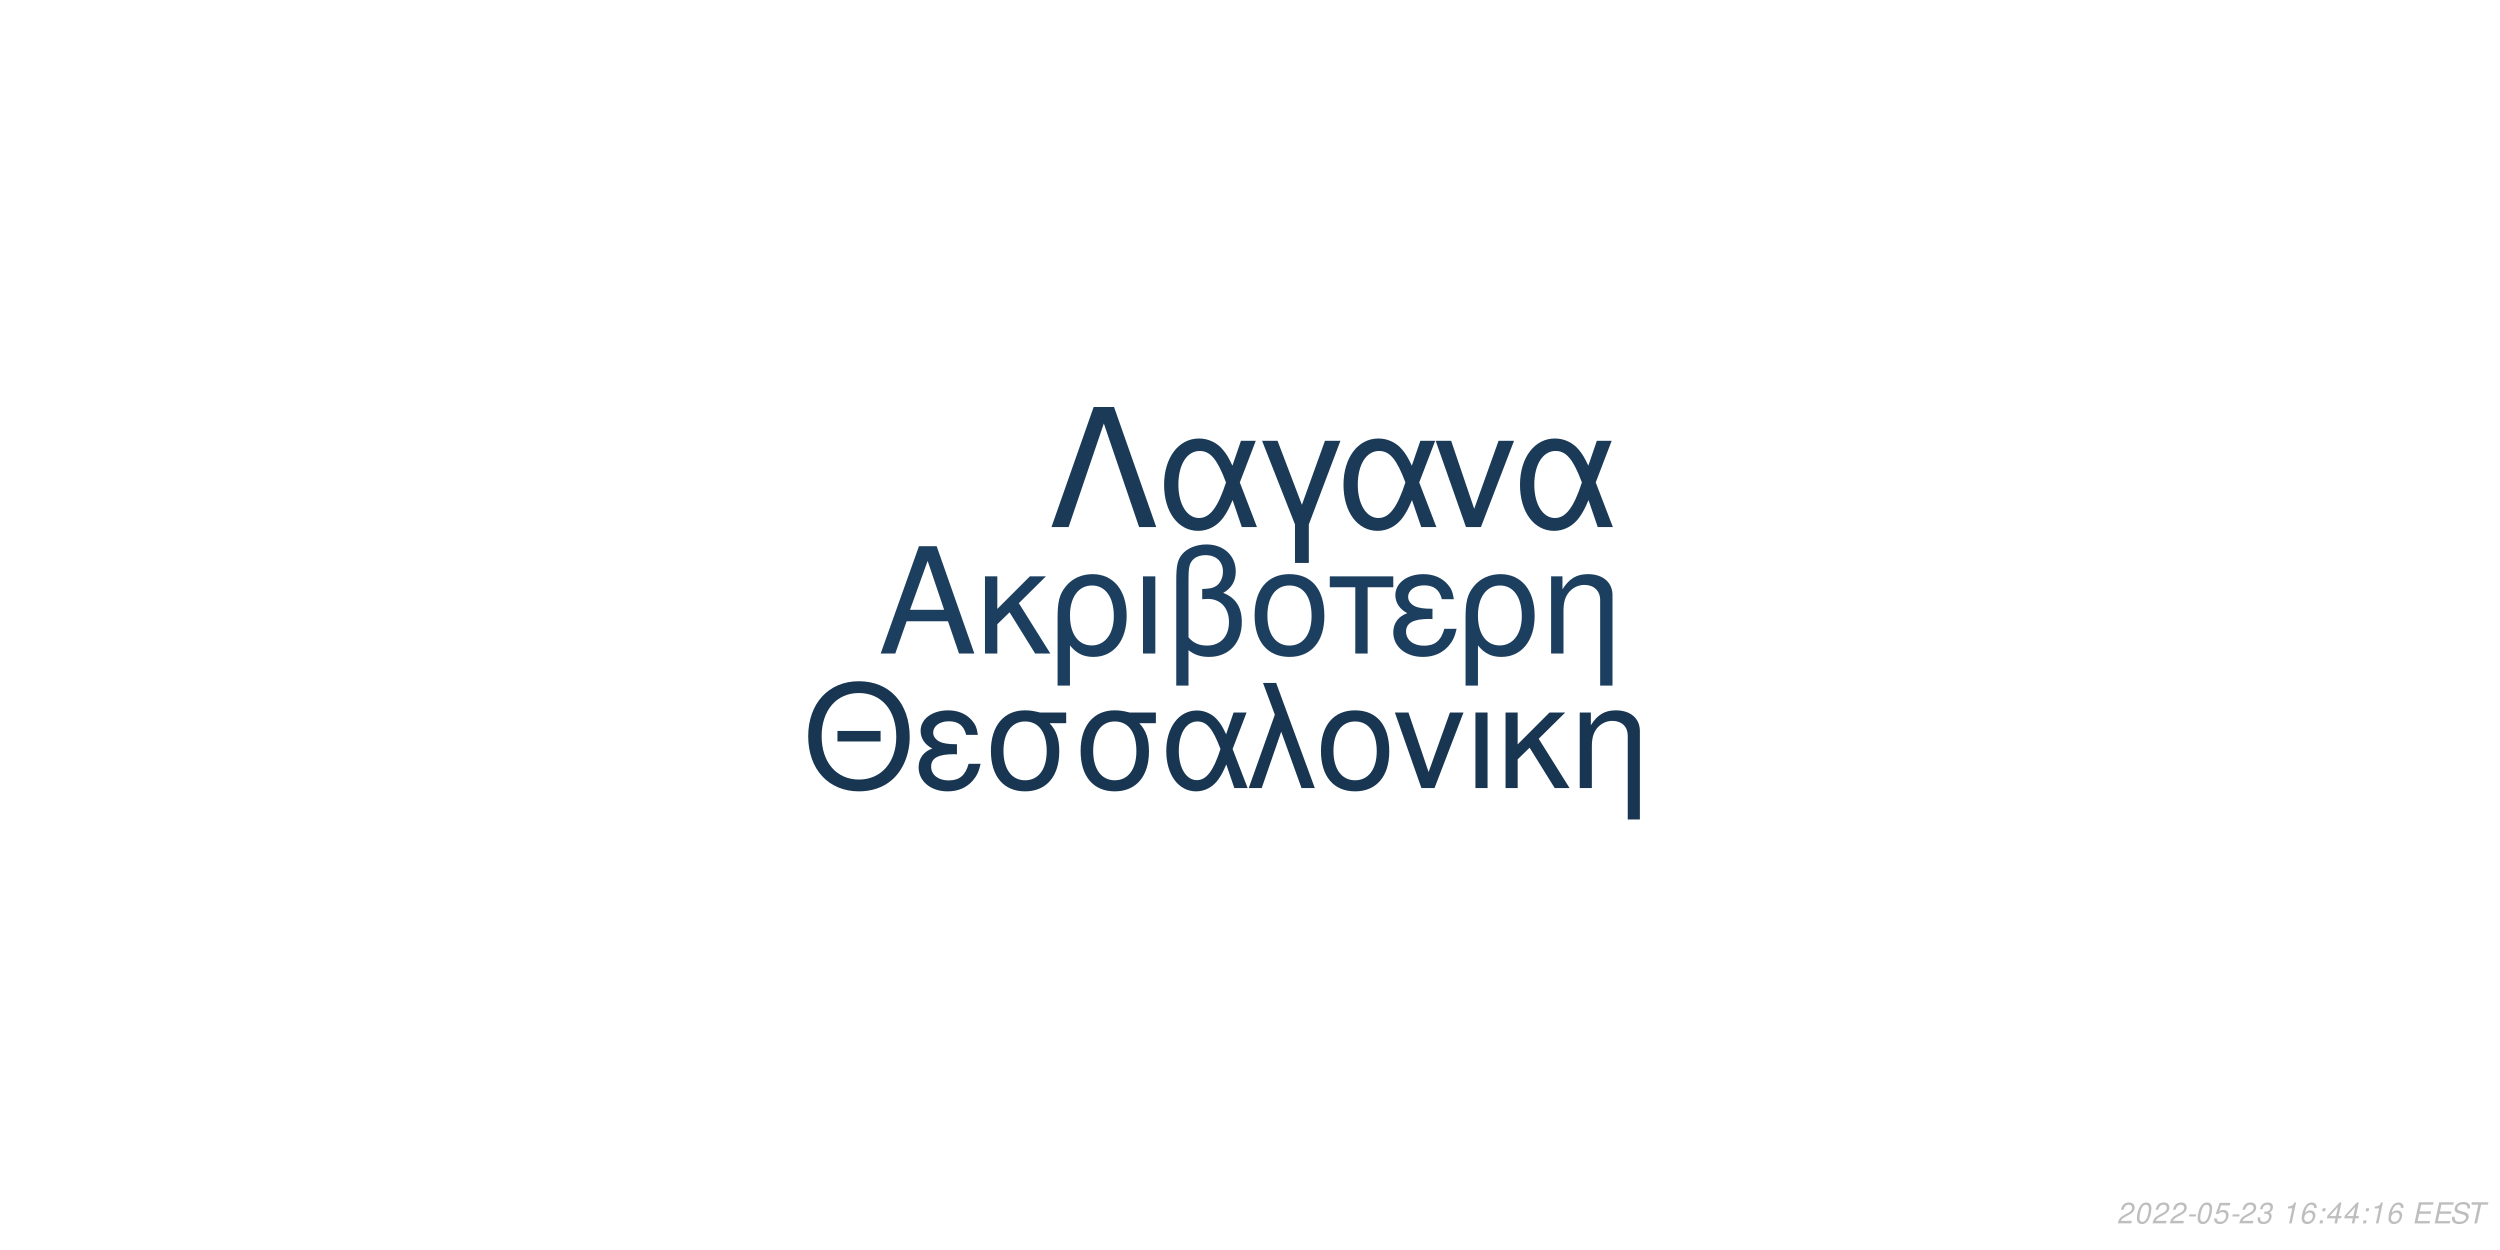
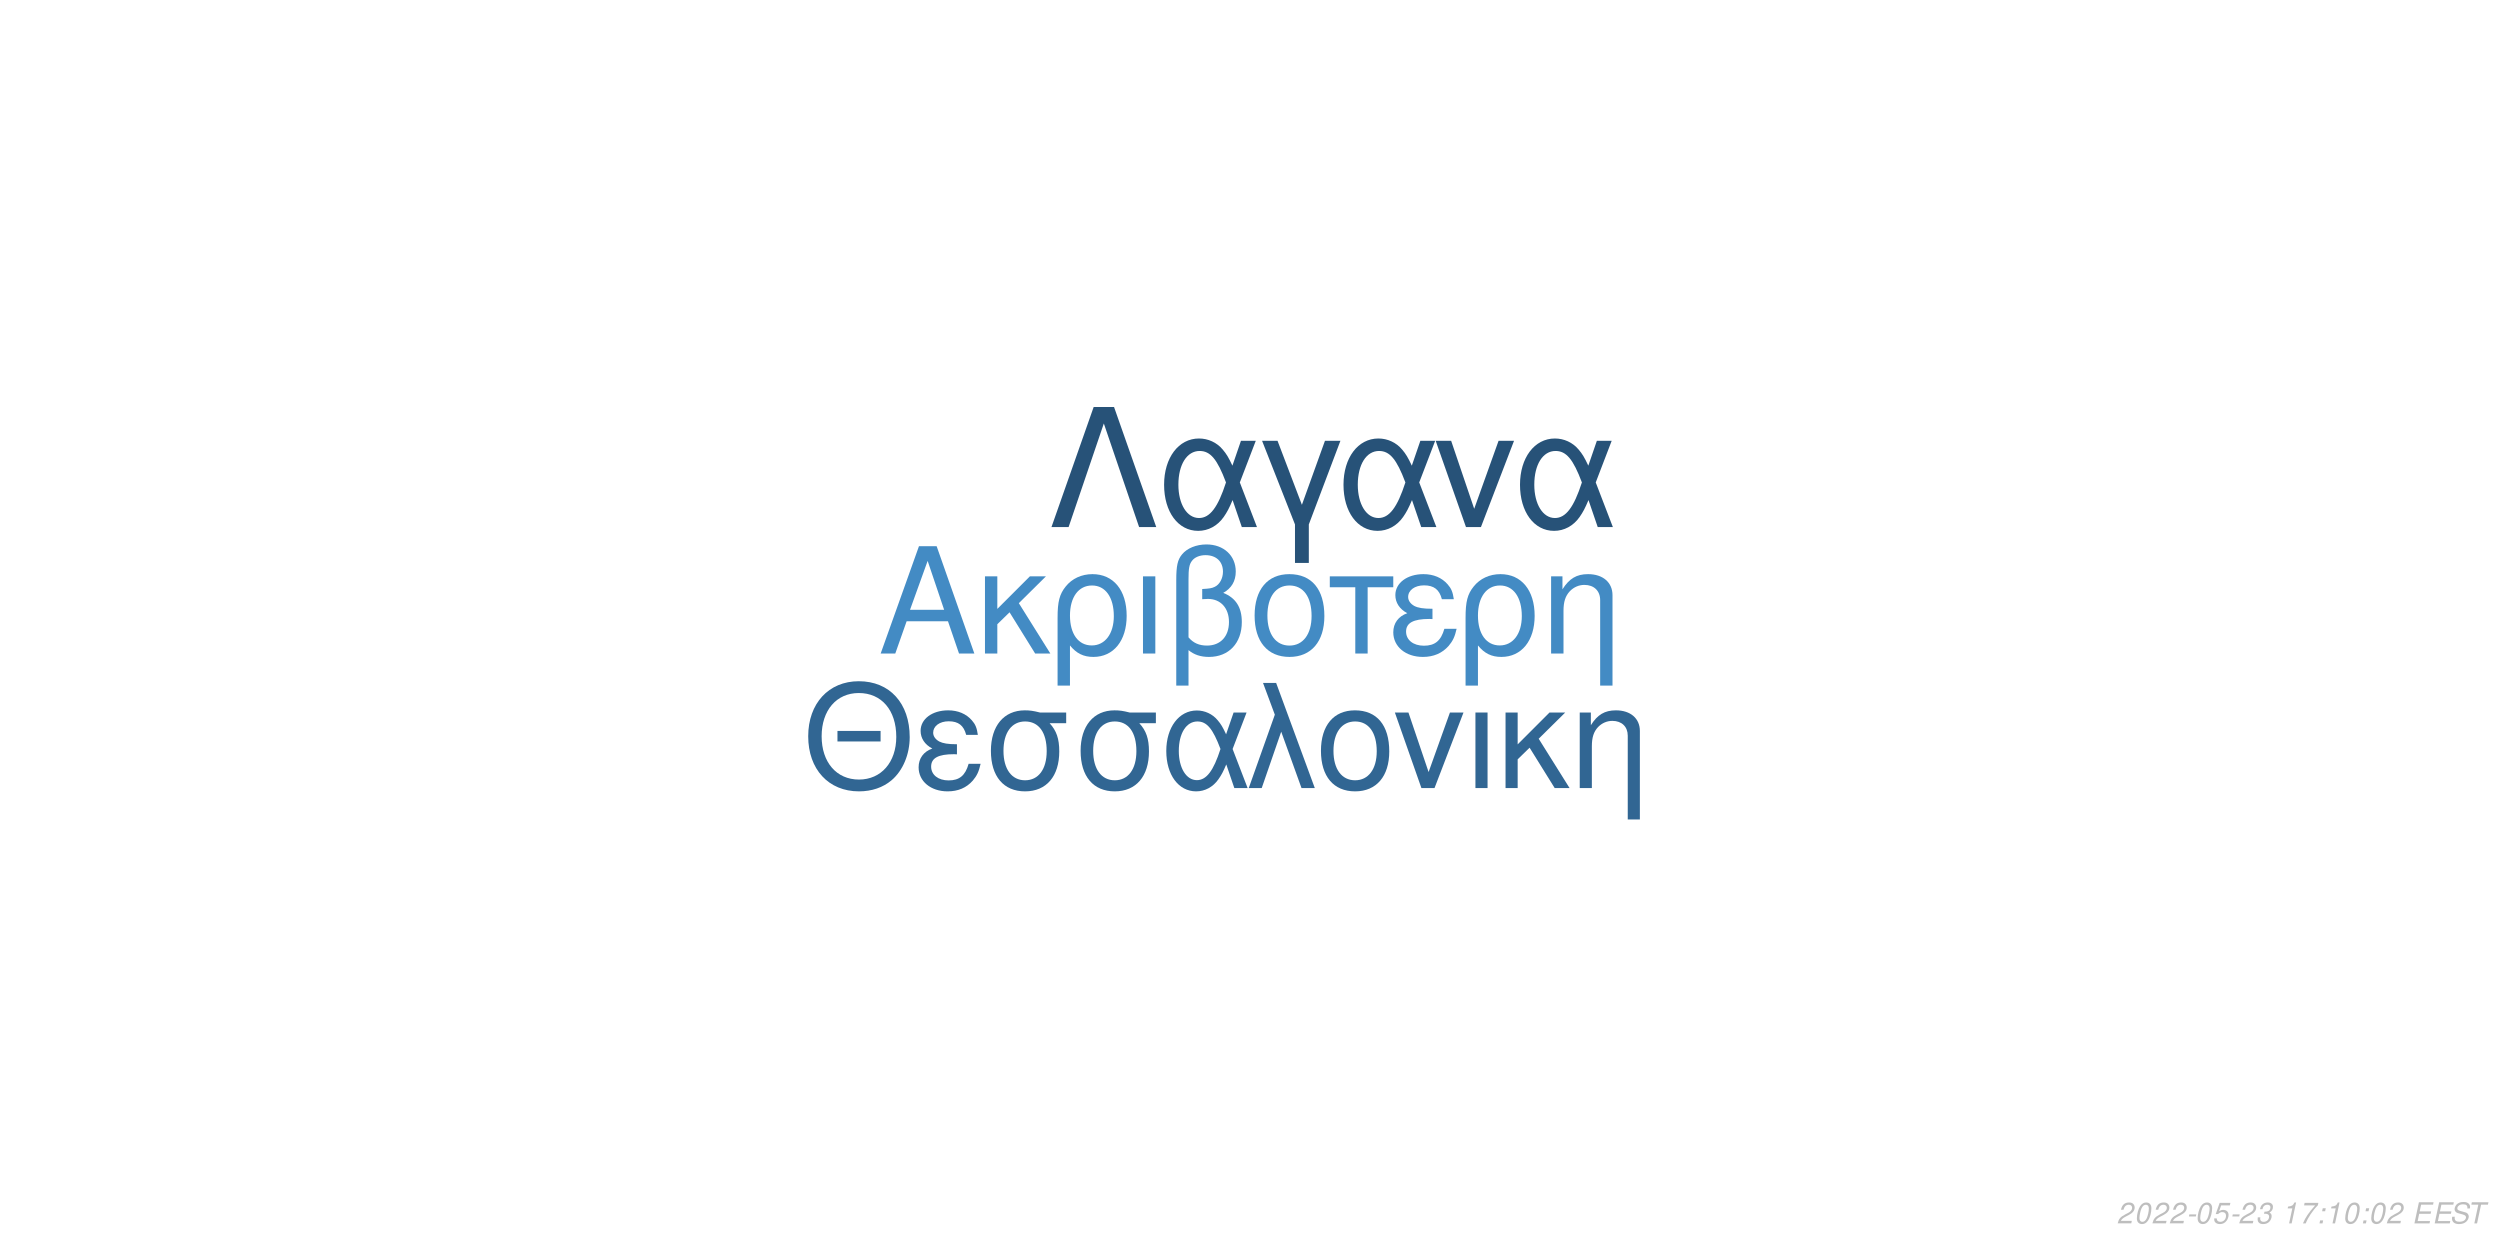
<svg xmlns="http://www.w3.org/2000/svg" xmlns:xlink="http://www.w3.org/1999/xlink" width="864pt" height="432pt" viewBox="0 0 864 432" version="1.1">
  <defs>
    <g>
      <symbol overflow="visible" id="glyph0-0">
        <path style="stroke:none;" d="" />
      </symbol>
      <symbol overflow="visible" id="glyph0-1">
        <path style="stroke:none;" d="M 24.125 -11.141 L 27.938 0 L 33.234 0 L 20.203 -37.094 L 14.094 -37.094 L 0.859 0 L 5.906 0 L 9.828 -11.141 Z M 22.797 -15.109 L 11 -15.109 L 17.094 -32.016 Z M 22.797 -15.109 " />
      </symbol>
      <symbol overflow="visible" id="glyph0-2">
        <path style="stroke:none;" d="M 7.172 -15.422 L 7.172 -26.672 L 2.906 -26.672 L 2.906 0 L 7.172 0 L 7.172 -10.125 L 11.406 -14.25 L 20.25 0 L 25.5 0 L 14.609 -17.406 L 23.969 -26.672 L 18.422 -26.672 Z M 7.172 -15.422 " />
      </symbol>
      <symbol overflow="visible" id="glyph0-3">
        <path style="stroke:none;" d="M 3 11.094 L 7.281 11.094 L 7.281 -2.797 C 9.516 -0.047 11.953 1.172 15.375 1.172 C 22.344 1.172 26.875 -4.422 26.875 -13.031 C 26.875 -21.891 22.297 -27.438 15.062 -27.438 C 11.297 -27.438 7.984 -25.906 5.797 -23.156 C 3.672 -20.516 3 -17.969 3 -12.359 Z M 14.906 -23.516 C 19.547 -23.516 22.438 -19.438 22.438 -12.922 C 22.438 -6.812 19.391 -2.797 14.812 -2.797 C 10.172 -2.797 7.281 -6.766 7.281 -13.125 C 7.281 -19.484 10.234 -23.516 14.906 -23.516 Z M 14.906 -23.516 " />
      </symbol>
      <symbol overflow="visible" id="glyph0-4">
        <path style="stroke:none;" d="M 3.516 0 L 7.781 0 L 7.781 -26.672 L 3.516 -26.672 Z M 3.516 0 " />
      </symbol>
      <symbol overflow="visible" id="glyph0-5">
        <path style="stroke:none;" d="M 4.016 11.094 L 8.25 11.094 L 8.25 -1.172 C 10.172 0.406 12.422 1.172 15.312 1.172 C 22.188 1.172 26.672 -3.609 26.672 -10.891 C 26.672 -15.984 24.578 -19.234 20.25 -20.969 C 23.109 -22.547 24.578 -25.031 24.578 -28.344 C 24.578 -33.844 20.406 -37.703 14.453 -37.703 C 10.938 -37.703 7.734 -36.391 6 -34.25 C 4.484 -32.422 4.016 -30.328 4.016 -25.391 Z M 8.25 -25.656 C 8.25 -29.359 8.5 -30.844 9.469 -32.062 C 10.375 -33.281 12.156 -34 14.094 -34 C 17.812 -34 20.156 -31.812 20.156 -28.297 C 20.156 -25.953 18.984 -23.812 17.297 -23.047 C 16.281 -22.547 15.469 -22.438 12.984 -22.297 L 12.984 -18.781 C 13.734 -18.828 14.344 -18.875 14.969 -18.875 C 19.344 -18.875 22.234 -15.719 22.234 -10.891 C 22.234 -5.906 19.281 -2.75 14.656 -2.75 C 11.953 -2.75 9.922 -3.609 8.25 -5.594 Z M 8.25 -25.656 " />
      </symbol>
      <symbol overflow="visible" id="glyph0-6">
        <path style="stroke:none;" d="M 14.094 -27.438 C 6.562 -27.438 2.094 -22.094 2.094 -13.125 C 2.094 -4.125 6.562 1.172 14.141 1.172 C 21.672 1.172 26.203 -4.172 26.203 -12.922 C 26.203 -22.188 21.828 -27.438 14.094 -27.438 Z M 14.141 -23.516 C 18.938 -23.516 21.781 -19.594 21.781 -12.984 C 21.781 -6.672 18.828 -2.75 14.141 -2.75 C 9.422 -2.75 6.516 -6.672 6.516 -13.125 C 6.516 -19.594 9.422 -23.516 14.141 -23.516 Z M 14.141 -23.516 " />
      </symbol>
      <symbol overflow="visible" id="glyph0-7">
        <path style="stroke:none;" d="M 7.891 0 L 12.156 0 L 12.156 -22.906 L 21.016 -22.906 L 21.016 -26.672 L -0.922 -26.672 L -0.922 -22.906 L 7.891 -22.906 Z M 7.891 0 " />
      </symbol>
      <symbol overflow="visible" id="glyph0-8">
        <path style="stroke:none;" d="M 14.562 -15.469 C 11.344 -15.469 9.562 -15.781 8.297 -16.438 C 6.922 -17.203 6.156 -18.328 6.156 -19.547 C 6.156 -21.891 8.453 -23.562 11.656 -23.562 C 15.062 -23.562 16.953 -22.094 17.812 -18.781 L 21.938 -18.781 C 21.578 -21.266 21.062 -22.5 19.797 -23.922 C 17.812 -26.203 14.906 -27.438 11.453 -27.438 C 5.797 -27.438 1.734 -24.375 1.734 -20.203 C 1.734 -17.609 3.156 -15.375 5.859 -13.938 C 2.797 -12.875 1.016 -10.484 1.016 -7.328 C 1.016 -2.391 5.297 1.172 11.25 1.172 C 14.969 1.172 17.906 -0.109 20.156 -2.641 C 21.578 -4.328 22.297 -5.797 22.906 -8.547 L 18.672 -8.547 C 17.5 -4.422 15.422 -2.703 11.609 -2.703 C 7.938 -2.703 5.438 -4.688 5.438 -7.578 C 5.438 -10.578 7.938 -11.953 13.484 -11.953 C 13.641 -11.953 14.094 -11.953 14.562 -11.906 Z M 14.562 -15.469 " />
      </symbol>
      <symbol overflow="visible" id="glyph0-9">
        <path style="stroke:none;" d="M 3.562 -26.672 L 3.562 0 L 7.844 0 L 7.844 -14.703 C 7.844 -17.906 8.5 -19.891 10.031 -21.531 C 11.406 -22.953 13.188 -23.719 15.062 -23.719 C 18.375 -23.719 20.516 -21.672 20.516 -18.469 L 20.516 11.094 L 24.781 11.094 L 24.781 -20.156 C 24.781 -24.578 21.469 -27.438 16.328 -27.438 C 12.359 -27.438 9.828 -25.906 7.484 -22.188 L 7.484 -26.672 Z M 3.562 -26.672 " />
      </symbol>
      <symbol overflow="visible" id="glyph1-0">
        <path style="stroke:none;" d="" />
      </symbol>
      <symbol overflow="visible" id="glyph1-1">
        <path style="stroke:none;" d="M 26.859 -19.734 L 11.953 -19.734 L 11.953 -16.094 L 26.859 -16.094 Z M 19.328 -36.922 C 8.922 -36.922 1.844 -29.25 1.844 -17.891 C 1.844 -6.484 8.875 1.141 19.391 1.141 C 23.812 1.141 27.703 -0.203 30.641 -2.688 C 34.578 -6.031 36.922 -11.656 36.922 -17.594 C 36.922 -29.297 30 -36.922 19.328 -36.922 Z M 19.328 -32.844 C 27.203 -32.844 32.281 -26.906 32.281 -17.688 C 32.281 -8.922 27.062 -2.938 19.391 -2.938 C 11.609 -2.938 6.484 -8.922 6.484 -17.891 C 6.484 -26.859 11.609 -32.844 19.328 -32.844 Z M 19.328 -32.844 " />
      </symbol>
      <symbol overflow="visible" id="glyph1-2">
        <path style="stroke:none;" d="M 14.25 -15.141 C 11.109 -15.141 9.375 -15.453 8.125 -16.094 C 6.781 -16.844 6.031 -17.938 6.031 -19.141 C 6.031 -21.422 8.266 -23.078 11.406 -23.078 C 14.75 -23.078 16.594 -21.625 17.438 -18.391 L 21.469 -18.391 C 21.125 -20.828 20.625 -22.031 19.391 -23.422 C 17.438 -25.656 14.594 -26.859 11.219 -26.859 C 5.688 -26.859 1.688 -23.875 1.688 -19.781 C 1.688 -17.234 3.094 -15.047 5.734 -13.656 C 2.734 -12.609 1 -10.266 1 -7.172 C 1 -2.344 5.188 1.141 11.016 1.141 C 14.656 1.141 17.547 -0.094 19.734 -2.594 C 21.125 -4.234 21.828 -5.688 22.422 -8.375 L 18.281 -8.375 C 17.141 -4.328 15.094 -2.641 11.359 -2.641 C 7.766 -2.641 5.328 -4.578 5.328 -7.422 C 5.328 -10.359 7.766 -11.703 13.203 -11.703 C 13.359 -11.703 13.797 -11.703 14.25 -11.656 Z M 14.25 -15.141 " />
      </symbol>
      <symbol overflow="visible" id="glyph1-3">
        <path style="stroke:none;" d="M 29 -26.109 L 19.938 -26.109 C 17.594 -26.703 16.438 -26.859 14.703 -26.859 C 7.469 -26.859 2.984 -21.469 2.984 -12.859 C 2.984 -4.031 7.375 1.141 14.797 1.141 C 22.172 1.141 26.609 -4.078 26.609 -12.656 C 26.609 -17.047 25.656 -19.828 23.266 -22.422 L 29 -22.422 Z M 14.797 -23.016 C 19.531 -23.016 22.266 -19.234 22.266 -12.75 C 22.266 -6.531 19.438 -2.688 14.797 -2.688 C 10.172 -2.688 7.328 -6.531 7.328 -12.859 C 7.328 -19.188 10.172 -23.016 14.797 -23.016 Z M 14.797 -23.016 " />
      </symbol>
      <symbol overflow="visible" id="glyph1-4">
        <path style="stroke:none;" d="M 29.344 -26.109 L 24.859 -26.109 L 22.266 -18.578 C 21.125 -21.031 20.484 -22.125 19.328 -23.469 C 17.547 -25.609 14.906 -26.812 12.156 -26.812 C 5.984 -26.812 1.594 -20.984 1.594 -12.812 C 1.594 -4.578 5.828 1.141 11.906 1.141 C 14.953 1.141 17.734 -0.344 19.625 -3.047 C 20.672 -4.531 21.281 -5.688 22.328 -8.172 L 25.109 0 L 29.703 0 L 24.516 -13.5 Z M 20.328 -13.5 C 17.891 -5.922 15.453 -2.734 12.156 -2.734 C 8.516 -2.734 5.922 -6.922 5.922 -12.812 C 5.922 -18.938 8.516 -23.016 12.359 -23.016 C 15.594 -23.016 17.688 -20.531 20.328 -13.5 Z M 20.328 -13.5 " />
      </symbol>
      <symbol overflow="visible" id="glyph1-5">
        <path style="stroke:none;" d="M 1.094 0 L 5.578 0 L 12.312 -19.484 L 19.328 0 L 23.922 0 L 10.562 -36.328 L 6.031 -36.328 L 10.109 -25.359 Z M 1.094 0 " />
      </symbol>
      <symbol overflow="visible" id="glyph1-6">
        <path style="stroke:none;" d="M 13.797 -26.859 C 6.422 -26.859 2.047 -21.625 2.047 -12.859 C 2.047 -4.031 6.422 1.141 13.859 1.141 C 21.234 1.141 25.656 -4.078 25.656 -12.656 C 25.656 -21.719 21.375 -26.859 13.797 -26.859 Z M 13.859 -23.016 C 18.531 -23.016 21.328 -19.188 21.328 -12.703 C 21.328 -6.531 18.438 -2.688 13.859 -2.688 C 9.219 -2.688 6.375 -6.531 6.375 -12.859 C 6.375 -19.188 9.219 -23.016 13.859 -23.016 Z M 13.859 -23.016 " />
      </symbol>
      <symbol overflow="visible" id="glyph1-7">
        <path style="stroke:none;" d="M 14.297 0 L 24.312 -26.109 L 19.625 -26.109 L 12.25 -5.531 L 5.281 -26.109 L 0.594 -26.109 L 9.766 0 Z M 14.297 0 " />
      </symbol>
      <symbol overflow="visible" id="glyph1-8">
        <path style="stroke:none;" d="M 3.438 0 L 7.625 0 L 7.625 -26.109 L 3.438 -26.109 Z M 3.438 0 " />
      </symbol>
      <symbol overflow="visible" id="glyph1-9">
        <path style="stroke:none;" d="M 7.031 -15.094 L 7.031 -26.109 L 2.844 -26.109 L 2.844 0 L 7.031 0 L 7.031 -9.922 L 11.156 -13.953 L 19.828 0 L 24.969 0 L 14.297 -17.047 L 23.469 -26.109 L 18.031 -26.109 Z M 7.031 -15.094 " />
      </symbol>
      <symbol overflow="visible" id="glyph1-10">
        <path style="stroke:none;" d="M 3.484 -26.109 L 3.484 0 L 7.672 0 L 7.672 -14.406 C 7.672 -17.547 8.328 -19.484 9.812 -21.078 C 11.156 -22.469 12.906 -23.219 14.75 -23.219 C 17.984 -23.219 20.078 -21.234 20.078 -18.094 L 20.078 10.859 L 24.266 10.859 L 24.266 -19.734 C 24.266 -24.062 21.031 -26.859 16 -26.859 C 12.109 -26.859 9.609 -25.359 7.328 -21.719 L 7.328 -26.109 Z M 3.484 -26.109 " />
      </symbol>
      <symbol overflow="visible" id="glyph2-0">
        <path style="stroke:none;" d="" />
      </symbol>
      <symbol overflow="visible" id="glyph2-1">
        <path style="stroke:none;" d="M 22.531 -41.484 L 15.484 -41.484 L 0.906 0 L 6.828 0 L 19 -35.797 L 31.188 0 L 37.109 0 Z M 22.531 -41.484 " />
      </symbol>
      <symbol overflow="visible" id="glyph2-2">
        <path style="stroke:none;" d="M 33.516 -29.812 L 28.391 -29.812 L 25.438 -21.219 C 24.125 -24.016 23.391 -25.266 22.078 -26.797 C 20.031 -29.25 17.016 -30.609 13.891 -30.609 C 6.828 -30.609 1.828 -23.953 1.828 -14.625 C 1.828 -5.234 6.656 1.312 13.594 1.312 C 17.078 1.312 20.266 -0.391 22.422 -3.469 C 23.609 -5.172 24.297 -6.484 25.5 -9.328 L 28.688 0 L 33.922 0 L 28 -15.422 Z M 23.219 -15.422 C 20.422 -6.766 17.641 -3.125 13.891 -3.125 C 9.734 -3.125 6.766 -7.906 6.766 -14.625 C 6.766 -21.625 9.734 -26.297 14.109 -26.297 C 17.812 -26.297 20.203 -23.453 23.219 -15.422 Z M 23.219 -15.422 " />
      </symbol>
      <symbol overflow="visible" id="glyph2-3">
        <path style="stroke:none;" d="M 12.062 12.406 L 16.844 12.406 L 16.844 -0.906 L 27.766 -29.812 L 22.422 -29.812 L 14.453 -7.688 L 6.031 -29.812 L 0.688 -29.812 L 12.062 -0.906 Z M 12.062 12.406 " />
      </symbol>
      <symbol overflow="visible" id="glyph2-4">
        <path style="stroke:none;" d="M 16.328 0 L 27.766 -29.812 L 22.422 -29.812 L 14 -6.312 L 6.031 -29.812 L 0.688 -29.812 L 11.156 0 Z M 16.328 0 " />
      </symbol>
      <symbol overflow="visible" id="glyph3-0">
        <path style="stroke:none;" d="" />
      </symbol>
      <symbol overflow="visible" id="glyph3-1">
        <path style="stroke:none;" d="M 5.234 -0.875 L 1.469 -0.875 C 1.641 -1.375 2.203 -1.891 3.109 -2.344 L 4.234 -2.938 C 5.562 -3.625 6.219 -4.469 6.219 -5.484 C 6.219 -5.938 6.062 -6.359 5.797 -6.656 C 5.469 -7.047 4.984 -7.234 4.312 -7.234 C 2.766 -7.234 1.891 -6.453 1.484 -4.734 L 2.375 -4.734 C 2.484 -5.188 2.609 -5.484 2.797 -5.75 C 3.094 -6.203 3.609 -6.453 4.188 -6.453 C 4.891 -6.453 5.344 -6.031 5.344 -5.375 C 5.344 -4.703 4.859 -4.094 4.016 -3.656 L 2.984 -3.125 C 1.234 -2.188 0.797 -1.656 0.344 -0.016 L 5.047 -0.016 Z M 5.234 -0.875 " />
      </symbol>
      <symbol overflow="visible" id="glyph3-2">
        <path style="stroke:none;" d="M 4.203 -7.234 C 3.375 -7.234 2.688 -6.812 2.125 -5.984 C 1.484 -5.047 0.984 -3.188 0.984 -1.734 C 0.984 -1.109 1.172 -0.562 1.484 -0.266 C 1.797 0.047 2.281 0.234 2.766 0.234 C 3.625 0.234 4.281 -0.156 4.859 -1.016 C 5.516 -1.953 6 -3.797 6 -5.266 C 6 -6.5 5.328 -7.234 4.203 -7.234 Z M 4.094 -6.453 C 4.734 -6.453 5.125 -5.984 5.125 -5.156 C 5.125 -4.203 4.781 -2.625 4.406 -1.812 C 3.984 -0.938 3.516 -0.547 2.875 -0.547 C 2.25 -0.547 1.875 -1.031 1.875 -1.828 C 1.875 -2.797 2.203 -4.344 2.594 -5.203 C 2.984 -6.047 3.453 -6.453 4.094 -6.453 Z M 4.094 -6.453 " />
      </symbol>
      <symbol overflow="visible" id="glyph3-3">
        <path style="stroke:none;" d="M 3.516 -3.125 L 1.125 -3.125 L 0.969 -2.406 L 3.359 -2.406 Z M 3.516 -3.125 " />
      </symbol>
      <symbol overflow="visible" id="glyph3-4">
        <path style="stroke:none;" d="M 6.297 -7.094 L 2.594 -7.094 L 1.234 -3.234 L 2.047 -3.234 C 2.656 -3.766 2.938 -3.906 3.531 -3.906 C 4.328 -3.906 4.797 -3.453 4.797 -2.688 C 4.797 -1.438 3.969 -0.547 2.828 -0.547 C 2.031 -0.547 1.609 -0.938 1.578 -1.734 L 0.703 -1.734 L 0.703 -1.516 C 0.703 -0.938 0.844 -0.547 1.188 -0.266 C 1.562 0.062 2.078 0.234 2.703 0.234 C 3.656 0.234 4.391 -0.156 4.984 -0.922 C 5.422 -1.5 5.672 -2.234 5.672 -2.953 C 5.672 -4 4.938 -4.672 3.812 -4.672 C 3.328 -4.672 2.906 -4.547 2.406 -4.234 L 3.109 -6.219 L 6.109 -6.219 Z M 6.297 -7.094 " />
      </symbol>
      <symbol overflow="visible" id="glyph3-5">
        <path style="stroke:none;" d="M 2.922 -3.312 C 3.125 -3.344 3.234 -3.344 3.375 -3.344 C 4.203 -3.344 4.688 -3 4.688 -2.406 C 4.688 -1.312 3.906 -0.547 2.781 -0.547 C 2.047 -0.547 1.594 -0.938 1.594 -1.562 C 1.594 -1.719 1.609 -1.844 1.656 -2.094 L 0.766 -2.094 C 0.734 -1.797 0.719 -1.641 0.719 -1.469 C 0.719 -0.375 1.406 0.234 2.641 0.234 C 3.547 0.234 4.297 -0.078 4.812 -0.656 C 5.266 -1.156 5.562 -1.875 5.562 -2.547 C 5.562 -3.125 5.344 -3.453 4.797 -3.734 C 5.641 -4.234 6.016 -4.844 6.016 -5.734 C 6.016 -6.656 5.312 -7.234 4.203 -7.234 C 3.375 -7.234 2.672 -6.938 2.188 -6.375 C 1.891 -6.031 1.703 -5.641 1.516 -4.906 L 2.391 -4.906 C 2.5 -5.359 2.594 -5.594 2.734 -5.812 C 3.047 -6.234 3.516 -6.453 4.078 -6.453 C 4.734 -6.453 5.141 -6.125 5.141 -5.578 C 5.141 -5.188 5.016 -4.797 4.797 -4.547 C 4.516 -4.234 4 -4.062 3.266 -4.062 L 3.078 -4.062 Z M 2.922 -3.312 " />
      </symbol>
      <symbol overflow="visible" id="glyph3-6">
        <path style="stroke:none;" d="" />
      </symbol>
      <symbol overflow="visible" id="glyph3-7">
        <path style="stroke:none;" d="M 3.703 -5.188 L 2.594 0 L 3.469 0 L 5.016 -7.234 L 4.438 -7.234 C 3.906 -6.156 3.688 -6.016 2.234 -5.812 L 2.109 -5.188 Z M 3.703 -5.188 " />
      </symbol>
      <symbol overflow="visible" id="glyph3-8">
-         <path style="stroke:none;" d="M 6.125 -5.344 L 6.141 -5.625 C 6.141 -6.609 5.453 -7.234 4.391 -7.234 C 3.438 -7.234 2.641 -6.719 2.016 -5.703 C 1.422 -4.781 0.938 -2.953 0.938 -1.688 C 0.938 -0.516 1.688 0.234 2.859 0.234 C 3.703 0.234 4.438 -0.156 5 -0.875 C 5.406 -1.422 5.672 -2.156 5.672 -2.766 C 5.672 -3.812 4.969 -4.5 3.906 -4.5 C 3.234 -4.5 2.672 -4.234 2.094 -3.625 C 2.406 -5.375 3.234 -6.453 4.25 -6.453 C 4.703 -6.453 5.062 -6.234 5.172 -5.844 C 5.203 -5.719 5.234 -5.578 5.25 -5.344 Z M 3.656 -3.734 C 4.344 -3.734 4.797 -3.281 4.797 -2.625 C 4.797 -1.469 3.984 -0.547 2.984 -0.547 C 2.297 -0.547 1.812 -1.047 1.812 -1.766 C 1.812 -2.859 2.625 -3.734 3.656 -3.734 Z M 3.656 -3.734 " />
+         <path style="stroke:none;" d="M 6.703 -7.094 L 1.953 -7.094 L 1.766 -6.219 L 5.594 -6.219 C 3.344 -3.688 2.266 -2.109 1.375 0 L 2.344 0 C 3.031 -1.906 4.828 -4.594 6.547 -6.281 Z M 6.703 -7.094 " />
      </symbol>
      <symbol overflow="visible" id="glyph3-9">
        <path style="stroke:none;" d="M 2.359 -1.031 L 1.312 -1.031 L 1.094 0 L 2.141 0 Z M 3.266 -5.234 L 2.219 -5.234 L 2 -4.203 L 3.047 -4.203 Z M 3.266 -5.234 " />
      </symbol>
      <symbol overflow="visible" id="glyph3-10">
-         <path style="stroke:none;" d="M 3.625 -1.75 L 3.266 0 L 4.141 0 L 4.516 -1.75 L 5.562 -1.75 L 5.734 -2.531 L 4.688 -2.531 L 5.688 -7.234 L 5.016 -7.234 L 0.844 -2.672 L 0.641 -1.75 Z M 3.797 -2.531 L 1.594 -2.531 L 4.469 -5.703 Z M 3.797 -2.531 " />
+         <path style="stroke:none;" d="M 2.547 -3.312 L 6.5 -3.312 L 6.688 -4.141 L 2.719 -4.141 L 3.219 -6.469 L 7.344 -6.469 L 7.516 -7.297 L 2.453 -7.297 L 0.906 0 L 6.125 0 L 6.297 -0.812 L 2.016 -0.812 Z M 2.547 -3.312 " />
      </symbol>
      <symbol overflow="visible" id="glyph3-11">
-         <path style="stroke:none;" d="M 2.547 -3.312 L 6.5 -3.312 L 6.688 -4.141 L 2.719 -4.141 L 3.219 -6.469 L 7.344 -6.469 L 7.516 -7.297 L 2.453 -7.297 L 0.906 0 L 6.125 0 L 6.297 -0.812 L 2.016 -0.812 Z M 2.547 -3.312 " />
+         <path style="stroke:none;" d="M 7.062 -5.156 C 7.125 -5.438 7.141 -5.562 7.141 -5.703 C 7.141 -6.156 6.938 -6.594 6.594 -6.891 C 6.188 -7.25 5.656 -7.406 4.875 -7.406 C 3.844 -7.406 3.047 -7.125 2.5 -6.562 C 2.094 -6.141 1.781 -5.438 1.781 -4.922 C 1.781 -4.297 2.219 -3.766 2.891 -3.562 L 4.594 -3.094 C 5.406 -2.859 5.734 -2.578 5.734 -2.094 C 5.734 -1.781 5.547 -1.406 5.266 -1.141 C 4.844 -0.766 4.266 -0.578 3.453 -0.578 C 2.328 -0.578 1.812 -0.984 1.812 -1.906 C 1.812 -2.047 1.812 -2.125 1.844 -2.312 L 0.984 -2.312 C 0.906 -2.062 0.891 -1.906 0.891 -1.688 C 0.891 -0.484 1.797 0.234 3.297 0.234 C 4.359 0.234 5.234 -0.062 5.812 -0.609 C 6.344 -1.078 6.688 -1.797 6.688 -2.375 C 6.688 -2.641 6.609 -2.906 6.453 -3.156 C 6.234 -3.5 5.938 -3.703 5.469 -3.828 L 3.75 -4.312 C 2.984 -4.547 2.734 -4.734 2.734 -5.188 C 2.734 -5.547 2.875 -5.844 3.188 -6.109 C 3.547 -6.438 4.031 -6.594 4.703 -6.594 C 5.266 -6.594 5.688 -6.484 5.906 -6.297 C 6.094 -6.125 6.219 -5.797 6.219 -5.516 C 6.219 -5.422 6.203 -5.344 6.188 -5.156 Z M 7.062 -5.156 " />
      </symbol>
      <symbol overflow="visible" id="glyph3-12">
-         <path style="stroke:none;" d="M 7.062 -5.156 C 7.125 -5.438 7.141 -5.562 7.141 -5.703 C 7.141 -6.156 6.938 -6.594 6.594 -6.891 C 6.188 -7.25 5.656 -7.406 4.875 -7.406 C 3.844 -7.406 3.047 -7.125 2.5 -6.562 C 2.094 -6.141 1.781 -5.438 1.781 -4.922 C 1.781 -4.297 2.219 -3.766 2.891 -3.562 L 4.594 -3.094 C 5.406 -2.859 5.734 -2.578 5.734 -2.094 C 5.734 -1.781 5.547 -1.406 5.266 -1.141 C 4.844 -0.766 4.266 -0.578 3.453 -0.578 C 2.328 -0.578 1.812 -0.984 1.812 -1.906 C 1.812 -2.047 1.812 -2.125 1.844 -2.312 L 0.984 -2.312 C 0.906 -2.062 0.891 -1.906 0.891 -1.688 C 0.891 -0.484 1.797 0.234 3.297 0.234 C 4.359 0.234 5.234 -0.062 5.812 -0.609 C 6.344 -1.078 6.688 -1.797 6.688 -2.375 C 6.688 -2.641 6.609 -2.906 6.453 -3.156 C 6.234 -3.5 5.938 -3.703 5.469 -3.828 L 3.75 -4.312 C 2.984 -4.547 2.734 -4.734 2.734 -5.188 C 2.734 -5.547 2.875 -5.844 3.188 -6.109 C 3.547 -6.438 4.031 -6.594 4.703 -6.594 C 5.266 -6.594 5.688 -6.484 5.906 -6.297 C 6.094 -6.125 6.219 -5.797 6.219 -5.516 C 6.219 -5.422 6.203 -5.344 6.188 -5.156 Z M 7.062 -5.156 " />
-       </symbol>
-       <symbol overflow="visible" id="glyph3-13">
        <path style="stroke:none;" d="M 4.938 -6.469 L 7.312 -6.469 L 7.484 -7.297 L 1.75 -7.297 L 1.578 -6.469 L 3.984 -6.469 L 2.609 0 L 3.547 0 Z M 4.938 -6.469 " />
      </symbol>
    </g>
  </defs>
  <g id="surface1">
    <rect x="0" y="0" width="864" height="432" style="fill:rgb(100%,100%,100%);fill-opacity:1;stroke:none;" />
-     <g style="fill:rgb(11.373%,24.706%,37.255%);fill-opacity:1;">
+     <g style="fill:rgb(26.275%,54.51%,76.863%);fill-opacity:1;">
      <use xlink:href="#glyph0-1" x="303.5" y="225.861" />
      <use xlink:href="#glyph0-2" x="337.5" y="225.861" />
      <use xlink:href="#glyph0-3" x="362.5" y="225.861" />
      <use xlink:href="#glyph0-4" x="391.5" y="225.861" />
      <use xlink:href="#glyph0-5" x="402.5" y="225.861" />
      <use xlink:href="#glyph0-6" x="431.5" y="225.861" />
      <use xlink:href="#glyph0-7" x="460.5" y="225.861" />
      <use xlink:href="#glyph0-8" x="480.5" y="225.861" />
      <use xlink:href="#glyph0-3" x="503.5" y="225.861" />
      <use xlink:href="#glyph0-9" x="532.5" y="225.861" />
    </g>
-     <g style="fill:rgb(9.412%,20.784%,31.765%);fill-opacity:1;">
+     <g style="fill:rgb(19.216%,40%,57.647%);fill-opacity:1;">
      <use xlink:href="#glyph1-1" x="277.473" y="272.354" />
      <use xlink:href="#glyph1-2" x="316.473" y="272.354" />
      <use xlink:href="#glyph1-3" x="339.473" y="272.354" />
      <use xlink:href="#glyph1-3" x="370.473" y="272.354" />
      <use xlink:href="#glyph1-4" x="401.473" y="272.354" />
      <use xlink:href="#glyph1-5" x="430.473" y="272.354" />
      <use xlink:href="#glyph1-6" x="454.473" y="272.354" />
      <use xlink:href="#glyph1-7" x="481.473" y="272.354" />
      <use xlink:href="#glyph1-8" x="506.473" y="272.354" />
      <use xlink:href="#glyph1-9" x="517.473" y="272.354" />
      <use xlink:href="#glyph1-10" x="542.473" y="272.354" />
    </g>
-     <g style="fill:rgb(10.196%,22.745%,34.118%);fill-opacity:1;">
+     <g style="fill:rgb(15.294%,32.157%,47.059%);fill-opacity:1;">
      <use xlink:href="#glyph2-1" x="362.484" y="182.152" />
      <use xlink:href="#glyph2-2" x="400.484" y="182.152" />
      <use xlink:href="#glyph2-3" x="435.484" y="182.152" />
      <use xlink:href="#glyph2-2" x="462.484" y="182.152" />
      <use xlink:href="#glyph2-4" x="495.484" y="182.152" />
      <use xlink:href="#glyph2-2" x="523.484" y="182.152" />
    </g>
    <g style="fill:rgb(74.51%,74.51%,74.51%);fill-opacity:1;">
      <use xlink:href="#glyph3-1" x="731.52" y="422.81" />
      <use xlink:href="#glyph3-2" x="737.52" y="422.81" />
      <use xlink:href="#glyph3-1" x="743.52" y="422.81" />
      <use xlink:href="#glyph3-1" x="749.52" y="422.81" />
      <use xlink:href="#glyph3-3" x="755.52" y="422.81" />
      <use xlink:href="#glyph3-2" x="758.52" y="422.81" />
      <use xlink:href="#glyph3-4" x="764.52" y="422.81" />
      <use xlink:href="#glyph3-3" x="770.52" y="422.81" />
      <use xlink:href="#glyph3-1" x="773.52" y="422.81" />
      <use xlink:href="#glyph3-5" x="779.52" y="422.81" />
      <use xlink:href="#glyph3-6" x="785.52" y="422.81" />
      <use xlink:href="#glyph3-7" x="788.52" y="422.81" />
      <use xlink:href="#glyph3-8" x="794.52" y="422.81" />
      <use xlink:href="#glyph3-9" x="800.52" y="422.81" />
-       <use xlink:href="#glyph3-10" x="803.52" y="422.81" />
-       <use xlink:href="#glyph3-10" x="809.52" y="422.81" />
+       <use xlink:href="#glyph3-7" x="803.52" y="422.81" />
+       <use xlink:href="#glyph3-2" x="809.52" y="422.81" />
      <use xlink:href="#glyph3-9" x="815.52" y="422.81" />
-       <use xlink:href="#glyph3-7" x="818.52" y="422.81" />
-       <use xlink:href="#glyph3-8" x="824.52" y="422.81" />
+       <use xlink:href="#glyph3-2" x="818.52" y="422.81" />
+       <use xlink:href="#glyph3-1" x="824.52" y="422.81" />
      <use xlink:href="#glyph3-6" x="830.52" y="422.81" />
-       <use xlink:href="#glyph3-11" x="833.52" y="422.81" />
-       <use xlink:href="#glyph3-11" x="840.52" y="422.81" />
-       <use xlink:href="#glyph3-12" x="846.52" y="422.81" />
-       <use xlink:href="#glyph3-13" x="852.52" y="422.81" />
+       <use xlink:href="#glyph3-10" x="833.52" y="422.81" />
+       <use xlink:href="#glyph3-10" x="840.52" y="422.81" />
+       <use xlink:href="#glyph3-11" x="846.52" y="422.81" />
+       <use xlink:href="#glyph3-12" x="852.52" y="422.81" />
    </g>
  </g>
</svg>
